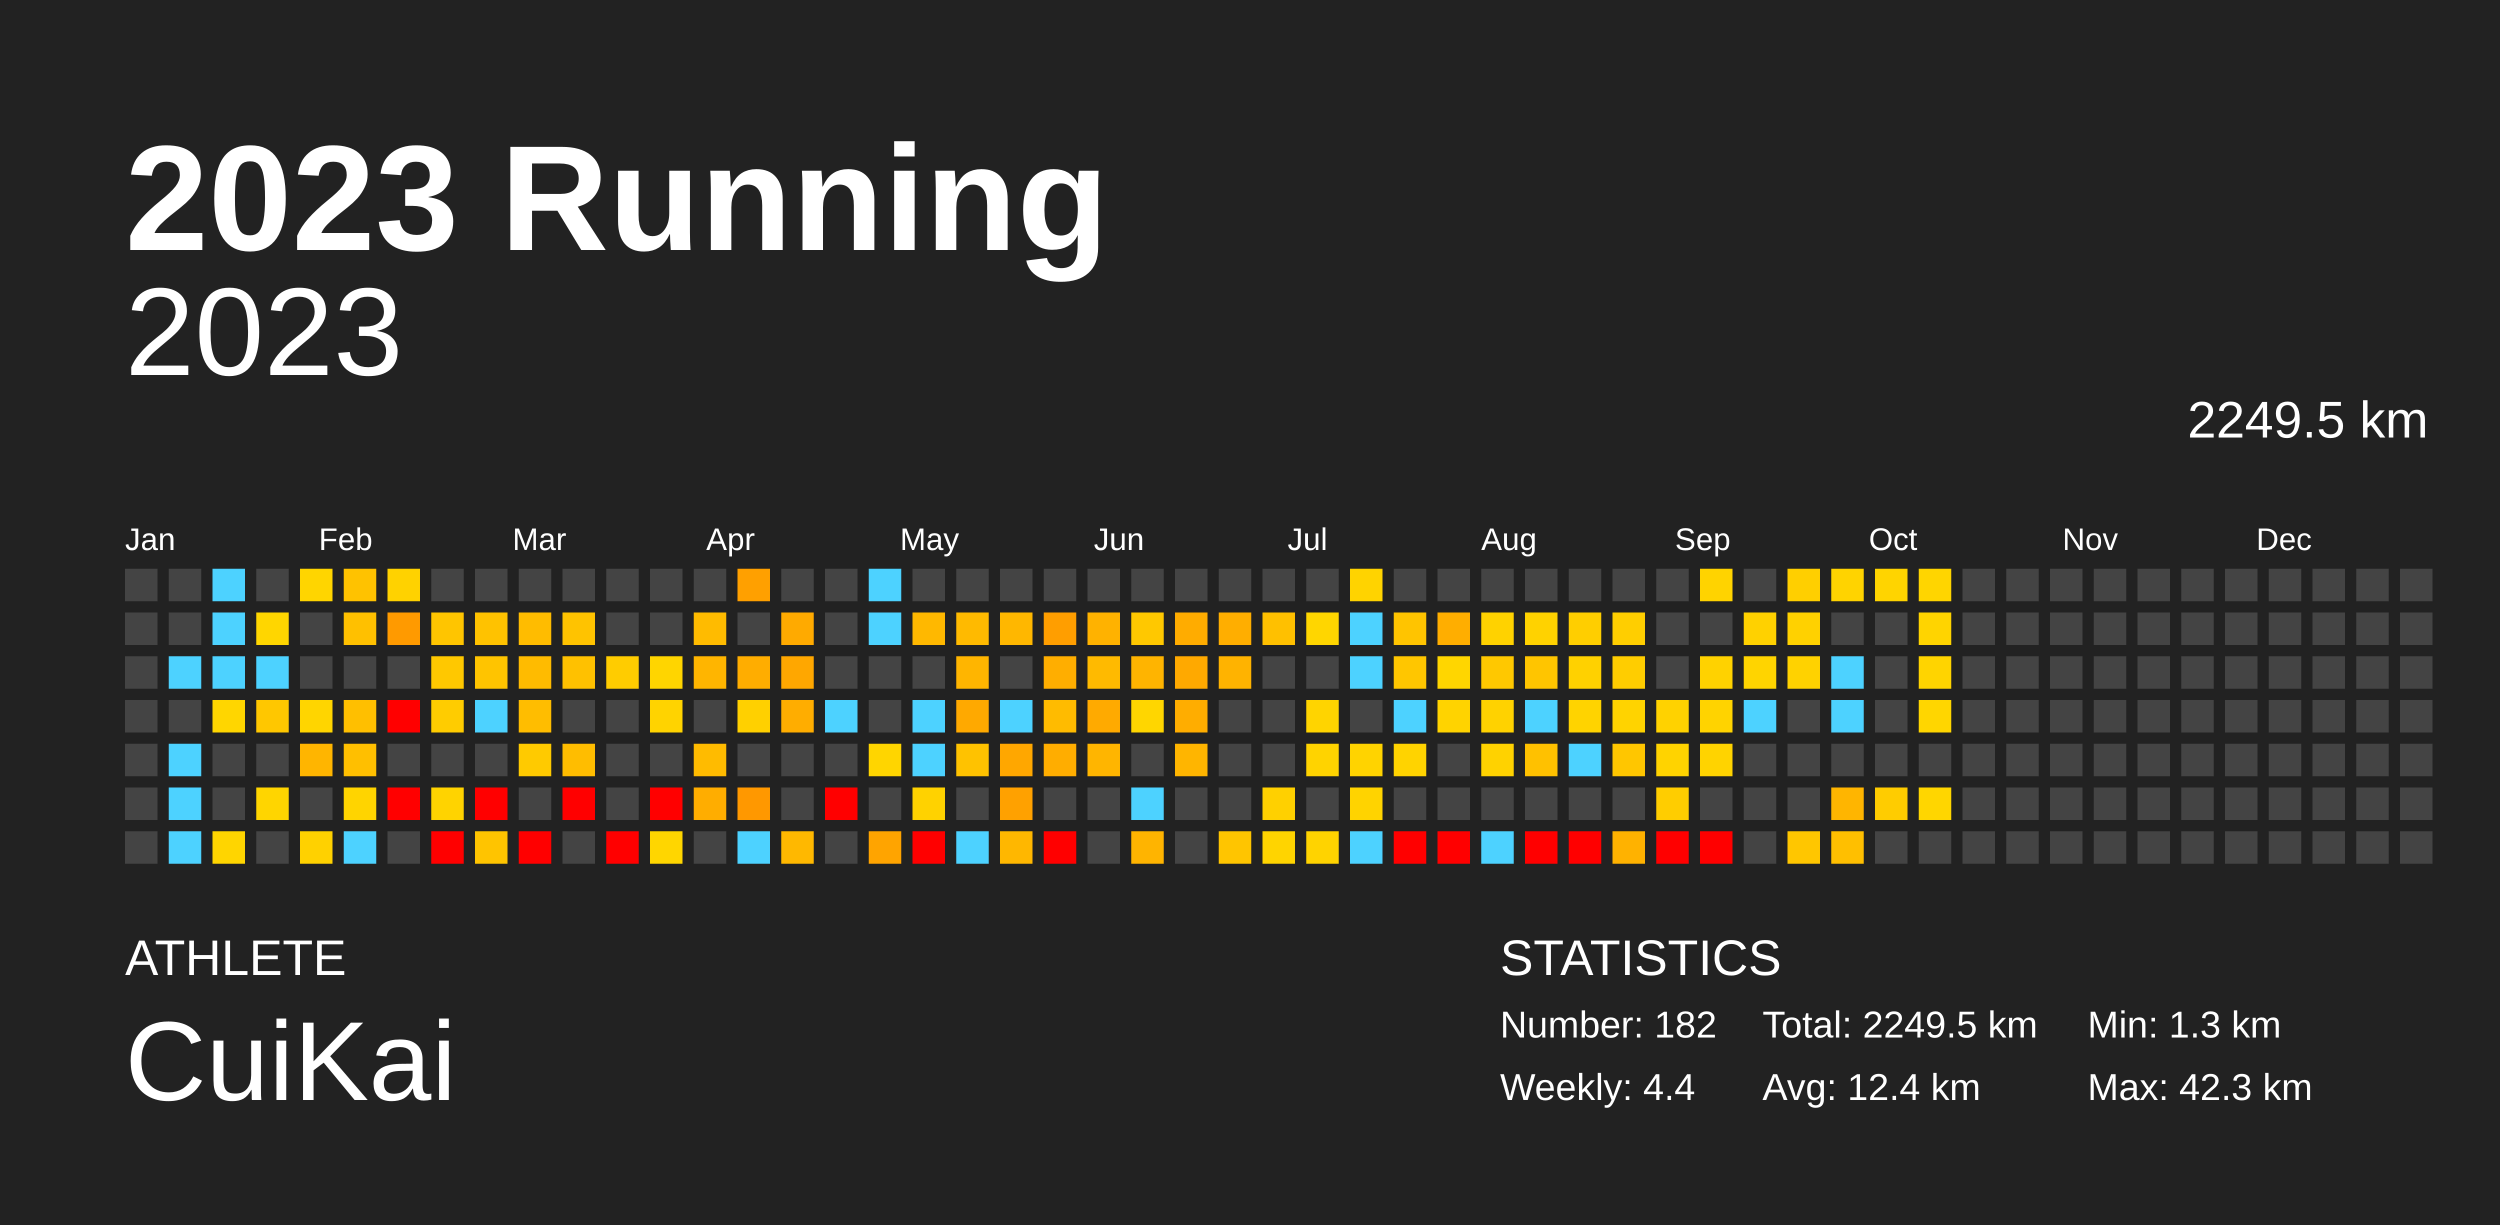
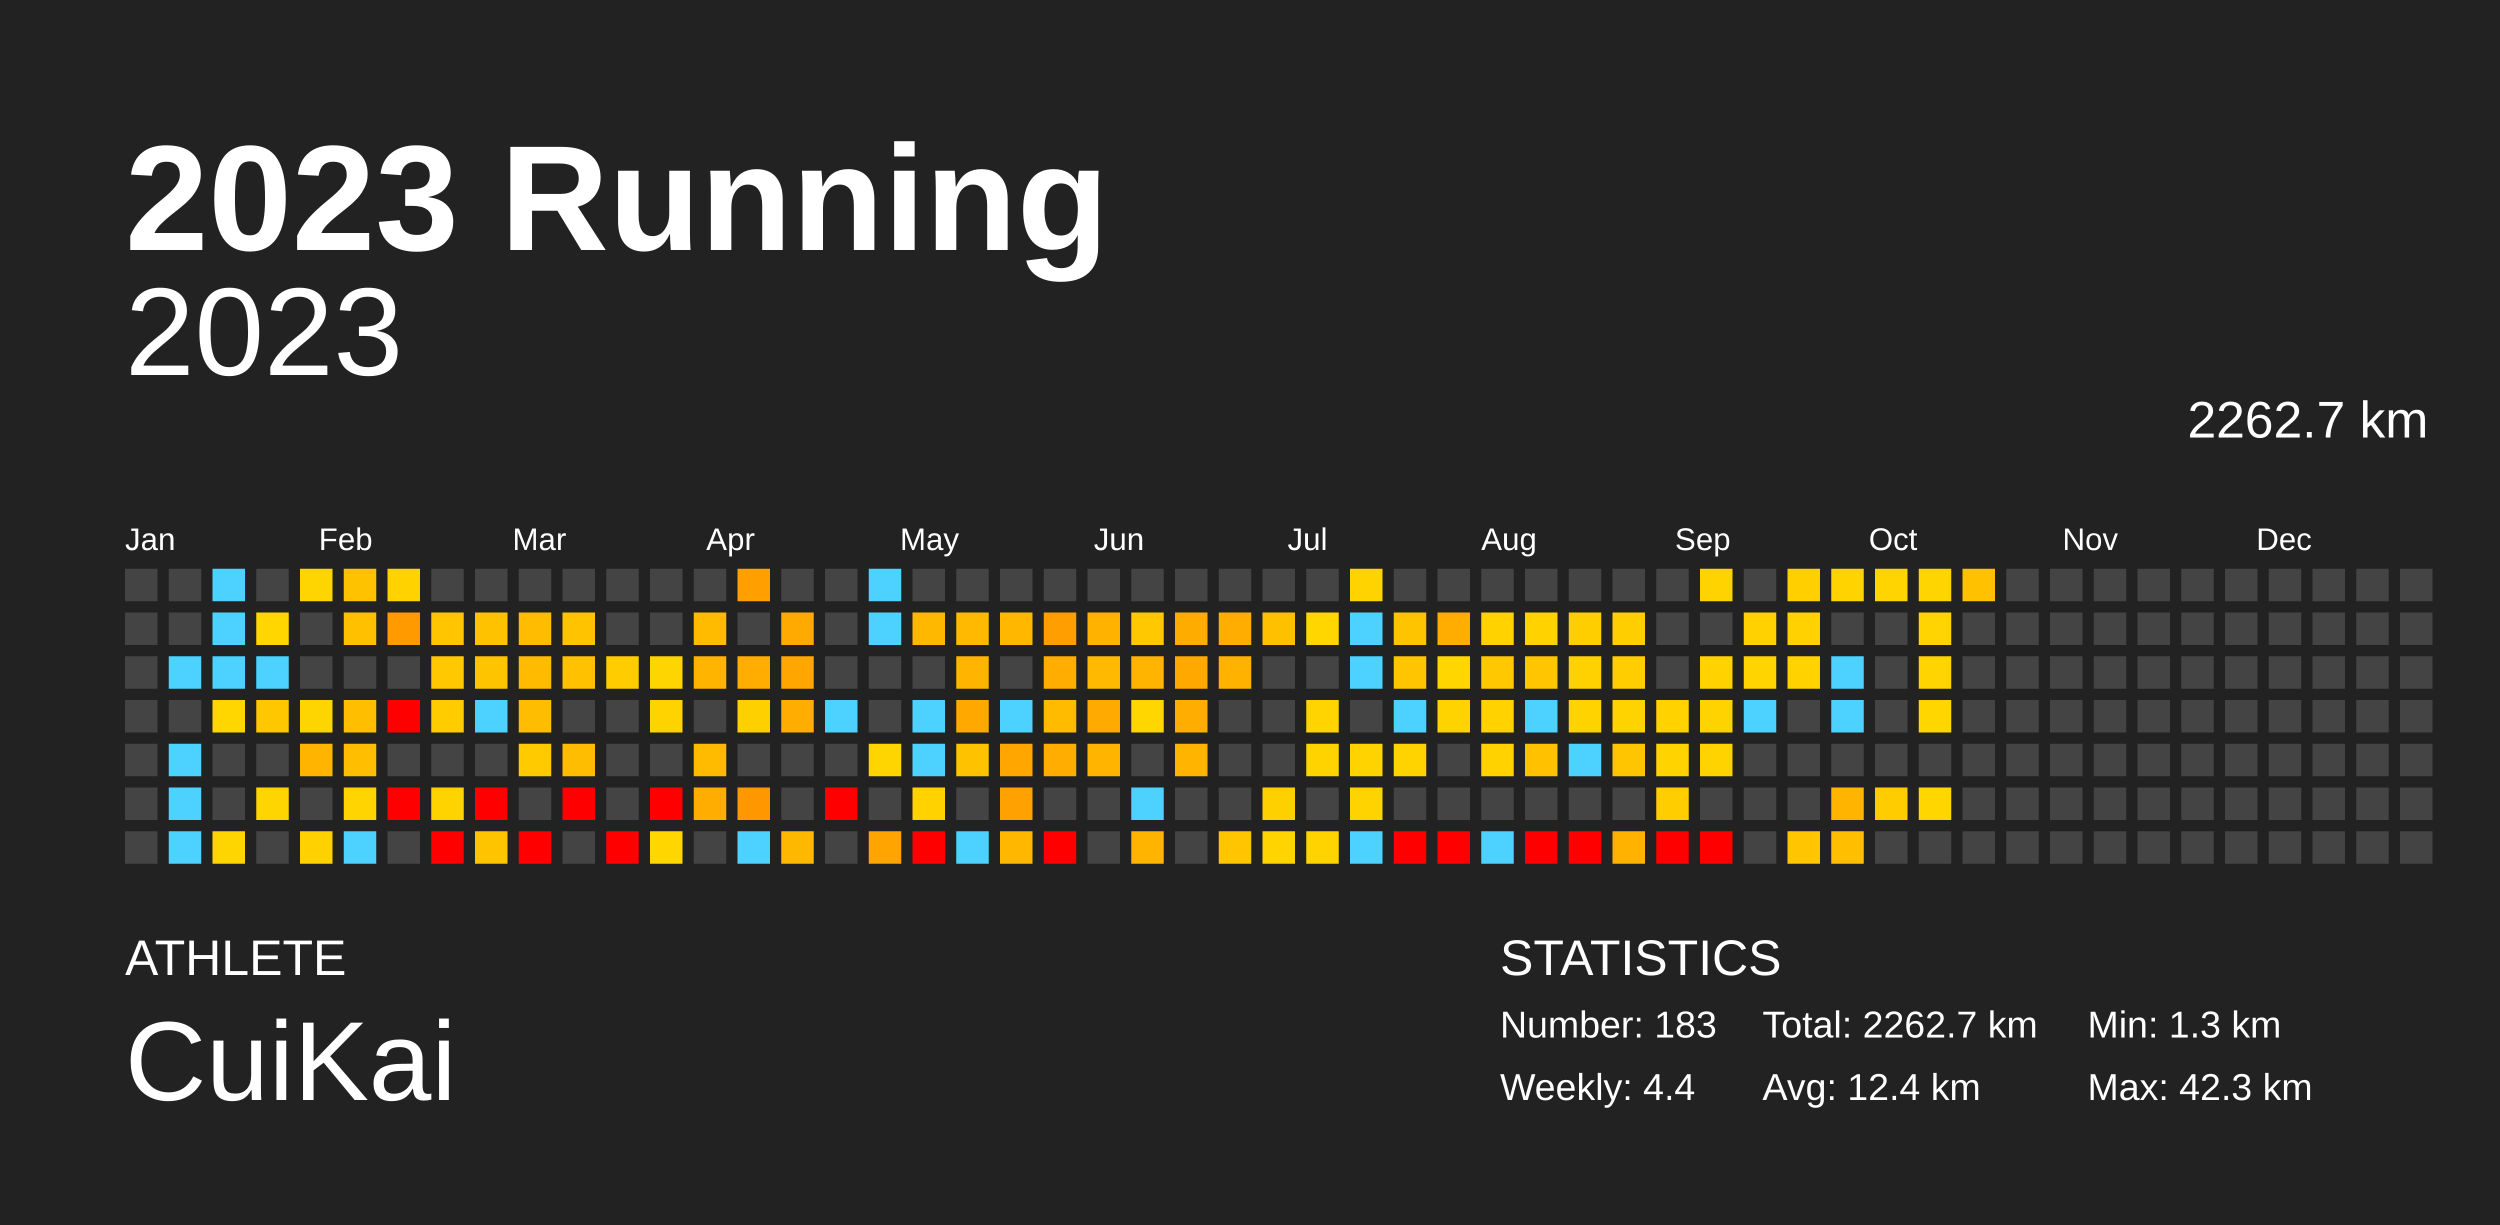
<svg xmlns="http://www.w3.org/2000/svg" baseProfile="full" height="98mm" version="1.1" viewBox="0,0,200,98" width="200mm">
  <defs />
  <rect fill="#222222" height="98" width="200" x="0" y="0" />
  <text fill="#FFFFFF" style="font-size:12px; font-family:Arial; font-weight:bold;" x="10" y="20">2023 Running</text>
  <text fill="#FFFFFF" style="font-size:4px; font-family:Arial" x="10" y="78">ATHLETE</text>
  <text fill="#FFFFFF" style="font-size:9px; font-family:Arial" x="10" y="88">CuiKai</text>
  <text fill="#FFFFFF" style="font-size:4px; font-family:Arial" x="120" y="78">STATISTICS</text>
-   <text fill="#FFFFFF" style="font-size:3px; font-family:Arial" x="120" y="83">Number: 182</text>
+   <text fill="#FFFFFF" style="font-size:3px; font-family:Arial" x="120" y="83">Number: 183</text>
  <text fill="#FFFFFF" style="font-size:3px; font-family:Arial" x="120" y="88">Weekly: 4.4</text>
-   <text fill="#FFFFFF" style="font-size:3px; font-family:Arial" x="141" y="83">Total: 2249.5 km</text>
+   <text fill="#FFFFFF" style="font-size:3px; font-family:Arial" x="141" y="83">Total: 2262.7 km</text>
  <text fill="#FFFFFF" style="font-size:3px; font-family:Arial" x="141" y="88">Avg: 12.4 km</text>
  <text fill="#FFFFFF" style="font-size:3px; font-family:Arial" x="167" y="83">Min: 1.3 km</text>
  <text fill="#FFFFFF" style="font-size:3px; font-family:Arial" x="167" y="88">Max: 42.3 km</text>
  <text alignment-baseline="hanging" fill="#FFFFFF" style="font-size:10.0px; font-family:Arial;" x="10" y="30">2023</text>
-   <text alignment-baseline="hanging" fill="#FFFFFF" style="font-size:4.125px; font-family:Arial;" x="175" y="35">2249.5 km</text>
+   <text alignment-baseline="hanging" fill="#FFFFFF" style="font-size:4.125px; font-family:Arial;" x="175" y="35">2262.7 km</text>
  <text fill="#FFFFFF" style="font-size:2.5px; font-family:Arial" x="10.0" y="44">Jan</text>
  <text fill="#FFFFFF" style="font-size:2.5px; font-family:Arial" x="25.5" y="44">Feb</text>
  <text fill="#FFFFFF" style="font-size:2.5px; font-family:Arial" x="41.0" y="44">Mar</text>
  <text fill="#FFFFFF" style="font-size:2.5px; font-family:Arial" x="56.5" y="44">Apr</text>
  <text fill="#FFFFFF" style="font-size:2.5px; font-family:Arial" x="72.0" y="44">May</text>
  <text fill="#FFFFFF" style="font-size:2.5px; font-family:Arial" x="87.5" y="44">Jun</text>
  <text fill="#FFFFFF" style="font-size:2.5px; font-family:Arial" x="103.0" y="44">Jul</text>
  <text fill="#FFFFFF" style="font-size:2.5px; font-family:Arial" x="118.5" y="44">Aug</text>
  <text fill="#FFFFFF" style="font-size:2.5px; font-family:Arial" x="134.0" y="44">Sep</text>
  <text fill="#FFFFFF" style="font-size:2.5px; font-family:Arial" x="149.5" y="44">Oct</text>
  <text fill="#FFFFFF" style="font-size:2.5px; font-family:Arial" x="165.0" y="44">Nov</text>
  <text fill="#FFFFFF" style="font-size:2.5px; font-family:Arial" x="180.5" y="44">Dec</text>
  <rect fill="#444444" height="2.6" width="2.6" x="10.0" y="45.5" />
  <rect fill="#444444" height="2.6" width="2.6" x="10.0" y="49.0" />
  <rect fill="#444444" height="2.6" width="2.6" x="10.0" y="52.5" />
  <rect fill="#444444" height="2.6" width="2.6" x="10.0" y="56.0" />
  <rect fill="#444444" height="2.6" width="2.6" x="10.0" y="59.5" />
  <rect fill="#444444" height="2.6" width="2.6" x="10.0" y="63.0" />
  <rect fill="#444444" height="2.6" width="2.6" x="10.0" y="66.5" />
  <rect fill="#444444" height="2.6" width="2.6" x="13.5" y="45.5" />
  <rect fill="#444444" height="2.6" width="2.6" x="13.5" y="49.0" />
  <rect fill="#4dd2ff" height="2.6" width="2.6" x="13.5" y="52.5" />
  <rect fill="#444444" height="2.6" width="2.6" x="13.5" y="56.0" />
  <rect fill="#4dd2ff" height="2.6" width="2.6" x="13.5" y="59.5" />
  <rect fill="#4dd2ff" height="2.6" width="2.6" x="13.5" y="63.0" />
  <rect fill="#4dd2ff" height="2.6" width="2.6" x="13.5" y="66.5" />
  <rect fill="#4dd2ff" height="2.6" width="2.6" x="17.0" y="45.5" />
  <rect fill="#4dd2ff" height="2.6" width="2.6" x="17.0" y="49.0" />
  <rect fill="#4dd2ff" height="2.6" width="2.6" x="17.0" y="52.5" />
  <rect fill="#ffd600" height="2.6" width="2.6" x="17.0" y="56.0" />
  <rect fill="#444444" height="2.6" width="2.6" x="17.0" y="59.5" />
  <rect fill="#444444" height="2.6" width="2.6" x="17.0" y="63.0" />
  <rect fill="#ffd500" height="2.6" width="2.6" x="17.0" y="66.5" />
  <rect fill="#444444" height="2.6" width="2.6" x="20.5" y="45.5" />
  <rect fill="#ffd600" height="2.6" width="2.6" x="20.5" y="49.0" />
  <rect fill="#4dd2ff" height="2.6" width="2.6" x="20.5" y="52.5" />
  <rect fill="#ffc700" height="2.6" width="2.6" x="20.5" y="56.0" />
  <rect fill="#444444" height="2.6" width="2.6" x="20.5" y="59.5" />
  <rect fill="#ffd500" height="2.6" width="2.6" x="20.5" y="63.0" />
  <rect fill="#444444" height="2.6" width="2.6" x="20.5" y="66.5" />
  <rect fill="#ffd500" height="2.6" width="2.6" x="24.0" y="45.5" />
  <rect fill="#444444" height="2.6" width="2.6" x="24.0" y="49.0" />
  <rect fill="#444444" height="2.6" width="2.6" x="24.0" y="52.5" />
  <rect fill="#ffd500" height="2.6" width="2.6" x="24.0" y="56.0" />
  <rect fill="#ffb500" height="2.6" width="2.6" x="24.0" y="59.5" />
  <rect fill="#444444" height="2.6" width="2.6" x="24.0" y="63.0" />
  <rect fill="#ffd100" height="2.6" width="2.6" x="24.0" y="66.5" />
  <rect fill="#ffc200" height="2.6" width="2.6" x="27.5" y="45.5" />
  <rect fill="#ffc000" height="2.6" width="2.6" x="27.5" y="49.0" />
  <rect fill="#444444" height="2.6" width="2.6" x="27.5" y="52.5" />
  <rect fill="#ffbf00" height="2.6" width="2.6" x="27.5" y="56.0" />
  <rect fill="#ffbf00" height="2.6" width="2.6" x="27.5" y="59.5" />
  <rect fill="#ffd400" height="2.6" width="2.6" x="27.5" y="63.0" />
  <rect fill="#4dd2ff" height="2.6" width="2.6" x="27.5" y="66.5" />
  <rect fill="#ffd200" height="2.6" width="2.6" x="31.0" y="45.5" />
  <rect fill="#ff9a00" height="2.6" width="2.6" x="31.0" y="49.0" />
  <rect fill="#444444" height="2.6" width="2.6" x="31.0" y="52.5" />
  <rect fill="red" height="2.6" width="2.6" x="31.0" y="56.0" />
  <rect fill="#444444" height="2.6" width="2.6" x="31.0" y="59.5" />
  <rect fill="red" height="2.6" width="2.6" x="31.0" y="63.0" />
  <rect fill="#444444" height="2.6" width="2.6" x="31.0" y="66.5" />
  <rect fill="#444444" height="2.6" width="2.6" x="34.5" y="45.5" />
  <rect fill="#ffc500" height="2.6" width="2.6" x="34.5" y="49.0" />
  <rect fill="#ffc800" height="2.6" width="2.6" x="34.5" y="52.5" />
  <rect fill="#ffcc00" height="2.6" width="2.6" x="34.5" y="56.0" />
  <rect fill="#444444" height="2.6" width="2.6" x="34.5" y="59.5" />
  <rect fill="#ffd300" height="2.6" width="2.6" x="34.5" y="63.0" />
  <rect fill="red" height="2.6" width="2.6" x="34.5" y="66.5" />
  <rect fill="#444444" height="2.6" width="2.6" x="38.0" y="45.5" />
  <rect fill="#ffc200" height="2.6" width="2.6" x="38.0" y="49.0" />
  <rect fill="#ffc400" height="2.6" width="2.6" x="38.0" y="52.5" />
  <rect fill="#4dd2ff" height="2.6" width="2.6" x="38.0" y="56.0" />
  <rect fill="#444444" height="2.6" width="2.6" x="38.0" y="59.5" />
  <rect fill="red" height="2.6" width="2.6" x="38.0" y="63.0" />
  <rect fill="#ffc400" height="2.6" width="2.6" x="38.0" y="66.5" />
  <rect fill="#444444" height="2.6" width="2.6" x="41.5" y="45.5" />
  <rect fill="#ffbc00" height="2.6" width="2.6" x="41.5" y="49.0" />
  <rect fill="#ffbb00" height="2.6" width="2.6" x="41.5" y="52.5" />
  <rect fill="#ffbd00" height="2.6" width="2.6" x="41.5" y="56.0" />
  <rect fill="#ffca00" height="2.6" width="2.6" x="41.5" y="59.5" />
  <rect fill="#444444" height="2.6" width="2.6" x="41.5" y="63.0" />
  <rect fill="red" height="2.6" width="2.6" x="41.5" y="66.5" />
  <rect fill="#444444" height="2.6" width="2.6" x="45.0" y="45.5" />
  <rect fill="#ffc300" height="2.6" width="2.6" x="45.0" y="49.0" />
  <rect fill="#ffc100" height="2.6" width="2.6" x="45.0" y="52.5" />
  <rect fill="#444444" height="2.6" width="2.6" x="45.0" y="56.0" />
  <rect fill="#ffbd00" height="2.6" width="2.6" x="45.0" y="59.5" />
  <rect fill="red" height="2.6" width="2.6" x="45.0" y="63.0" />
  <rect fill="#444444" height="2.6" width="2.6" x="45.0" y="66.5" />
  <rect fill="#444444" height="2.6" width="2.6" x="48.5" y="45.5" />
  <rect fill="#444444" height="2.6" width="2.6" x="48.5" y="49.0" />
  <rect fill="#ffcc00" height="2.6" width="2.6" x="48.5" y="52.5" />
  <rect fill="#444444" height="2.6" width="2.6" x="48.5" y="56.0" />
  <rect fill="#444444" height="2.6" width="2.6" x="48.5" y="59.5" />
  <rect fill="#444444" height="2.6" width="2.6" x="48.5" y="63.0" />
  <rect fill="red" height="2.6" width="2.6" x="48.5" y="66.5" />
  <rect fill="#444444" height="2.6" width="2.6" x="52.0" y="45.5" />
  <rect fill="#444444" height="2.6" width="2.6" x="52.0" y="49.0" />
  <rect fill="#ffd500" height="2.6" width="2.6" x="52.0" y="52.5" />
  <rect fill="#ffd300" height="2.6" width="2.6" x="52.0" y="56.0" />
  <rect fill="#444444" height="2.6" width="2.6" x="52.0" y="59.5" />
  <rect fill="red" height="2.6" width="2.6" x="52.0" y="63.0" />
  <rect fill="#ffd600" height="2.6" width="2.6" x="52.0" y="66.5" />
  <rect fill="#444444" height="2.6" width="2.6" x="55.5" y="45.5" />
  <rect fill="#ffbb00" height="2.6" width="2.6" x="55.5" y="49.0" />
  <rect fill="#ffb500" height="2.6" width="2.6" x="55.5" y="52.5" />
  <rect fill="#444444" height="2.6" width="2.6" x="55.5" y="56.0" />
  <rect fill="#ffbb00" height="2.6" width="2.6" x="55.5" y="59.5" />
  <rect fill="#ffad00" height="2.6" width="2.6" x="55.5" y="63.0" />
  <rect fill="#444444" height="2.6" width="2.6" x="55.5" y="66.5" />
  <rect fill="#ffa000" height="2.6" width="2.6" x="59.0" y="45.5" />
  <rect fill="#444444" height="2.6" width="2.6" x="59.0" y="49.0" />
  <rect fill="#ffad00" height="2.6" width="2.6" x="59.0" y="52.5" />
  <rect fill="#ffd000" height="2.6" width="2.6" x="59.0" y="56.0" />
  <rect fill="#444444" height="2.6" width="2.6" x="59.0" y="59.5" />
  <rect fill="#ff9800" height="2.6" width="2.6" x="59.0" y="63.0" />
  <rect fill="#4dd2ff" height="2.6" width="2.6" x="59.0" y="66.5" />
  <rect fill="#444444" height="2.6" width="2.6" x="62.5" y="45.5" />
  <rect fill="#ffaa00" height="2.6" width="2.6" x="62.5" y="49.0" />
  <rect fill="#ffa700" height="2.6" width="2.6" x="62.5" y="52.5" />
  <rect fill="#ffad00" height="2.6" width="2.6" x="62.5" y="56.0" />
  <rect fill="#444444" height="2.6" width="2.6" x="62.5" y="59.5" />
  <rect fill="#444444" height="2.6" width="2.6" x="62.5" y="63.0" />
  <rect fill="#ffb800" height="2.6" width="2.6" x="62.5" y="66.5" />
  <rect fill="#444444" height="2.6" width="2.6" x="66.0" y="45.5" />
  <rect fill="#444444" height="2.6" width="2.6" x="66.0" y="49.0" />
  <rect fill="#444444" height="2.6" width="2.6" x="66.0" y="52.5" />
  <rect fill="#4dd2ff" height="2.6" width="2.6" x="66.0" y="56.0" />
  <rect fill="#444444" height="2.6" width="2.6" x="66.0" y="59.5" />
  <rect fill="red" height="2.6" width="2.6" x="66.0" y="63.0" />
  <rect fill="#444444" height="2.6" width="2.6" x="66.0" y="66.5" />
  <rect fill="#4dd2ff" height="2.6" width="2.6" x="69.5" y="45.5" />
  <rect fill="#4dd2ff" height="2.6" width="2.6" x="69.5" y="49.0" />
  <rect fill="#444444" height="2.6" width="2.6" x="69.5" y="52.5" />
  <rect fill="#444444" height="2.6" width="2.6" x="69.5" y="56.0" />
  <rect fill="#ffd500" height="2.6" width="2.6" x="69.5" y="59.5" />
  <rect fill="#444444" height="2.6" width="2.6" x="69.5" y="63.0" />
  <rect fill="#ffa400" height="2.6" width="2.6" x="69.5" y="66.5" />
  <rect fill="#444444" height="2.6" width="2.6" x="73.0" y="45.5" />
  <rect fill="#ffb800" height="2.6" width="2.6" x="73.0" y="49.0" />
  <rect fill="#444444" height="2.6" width="2.6" x="73.0" y="52.5" />
  <rect fill="#4dd2ff" height="2.6" width="2.6" x="73.0" y="56.0" />
  <rect fill="#4dd2ff" height="2.6" width="2.6" x="73.0" y="59.5" />
  <rect fill="#ffd200" height="2.6" width="2.6" x="73.0" y="63.0" />
  <rect fill="red" height="2.6" width="2.6" x="73.0" y="66.5" />
  <rect fill="#444444" height="2.6" width="2.6" x="76.5" y="45.5" />
  <rect fill="#ffba00" height="2.6" width="2.6" x="76.5" y="49.0" />
  <rect fill="#ffb500" height="2.6" width="2.6" x="76.5" y="52.5" />
  <rect fill="#ffa900" height="2.6" width="2.6" x="76.5" y="56.0" />
  <rect fill="#ffc200" height="2.6" width="2.6" x="76.5" y="59.5" />
  <rect fill="#444444" height="2.6" width="2.6" x="76.5" y="63.0" />
  <rect fill="#4dd2ff" height="2.6" width="2.6" x="76.5" y="66.5" />
  <rect fill="#444444" height="2.6" width="2.6" x="80.0" y="45.5" />
  <rect fill="#ffb700" height="2.6" width="2.6" x="80.0" y="49.0" />
  <rect fill="#444444" height="2.6" width="2.6" x="80.0" y="52.5" />
  <rect fill="#4dd2ff" height="2.6" width="2.6" x="80.0" y="56.0" />
  <rect fill="#ffa700" height="2.6" width="2.6" x="80.0" y="59.5" />
  <rect fill="#ffa100" height="2.6" width="2.6" x="80.0" y="63.0" />
  <rect fill="#ffb700" height="2.6" width="2.6" x="80.0" y="66.5" />
  <rect fill="#444444" height="2.6" width="2.6" x="83.5" y="45.5" />
  <rect fill="#ff9e00" height="2.6" width="2.6" x="83.5" y="49.0" />
  <rect fill="#ffae00" height="2.6" width="2.6" x="83.5" y="52.5" />
  <rect fill="#ffbb00" height="2.6" width="2.6" x="83.5" y="56.0" />
  <rect fill="#ffad00" height="2.6" width="2.6" x="83.5" y="59.5" />
  <rect fill="#444444" height="2.6" width="2.6" x="83.5" y="63.0" />
  <rect fill="red" height="2.6" width="2.6" x="83.5" y="66.5" />
  <rect fill="#444444" height="2.6" width="2.6" x="87.0" y="45.5" />
  <rect fill="#ffb200" height="2.6" width="2.6" x="87.0" y="49.0" />
  <rect fill="#ffba00" height="2.6" width="2.6" x="87.0" y="52.5" />
  <rect fill="#ffaa00" height="2.6" width="2.6" x="87.0" y="56.0" />
  <rect fill="#ffb500" height="2.6" width="2.6" x="87.0" y="59.5" />
  <rect fill="#444444" height="2.6" width="2.6" x="87.0" y="63.0" />
  <rect fill="#444444" height="2.6" width="2.6" x="87.0" y="66.5" />
  <rect fill="#444444" height="2.6" width="2.6" x="90.5" y="45.5" />
  <rect fill="#ffc800" height="2.6" width="2.6" x="90.5" y="49.0" />
  <rect fill="#ffb400" height="2.6" width="2.6" x="90.5" y="52.5" />
  <rect fill="#ffd600" height="2.6" width="2.6" x="90.5" y="56.0" />
  <rect fill="#444444" height="2.6" width="2.6" x="90.5" y="59.5" />
  <rect fill="#4dd2ff" height="2.6" width="2.6" x="90.5" y="63.0" />
  <rect fill="#ffb400" height="2.6" width="2.6" x="90.5" y="66.5" />
  <rect fill="#444444" height="2.6" width="2.6" x="94.0" y="45.5" />
  <rect fill="#ffac00" height="2.6" width="2.6" x="94.0" y="49.0" />
  <rect fill="#ffa900" height="2.6" width="2.6" x="94.0" y="52.5" />
  <rect fill="#ffad00" height="2.6" width="2.6" x="94.0" y="56.0" />
  <rect fill="#ffb500" height="2.6" width="2.6" x="94.0" y="59.5" />
  <rect fill="#444444" height="2.6" width="2.6" x="94.0" y="63.0" />
  <rect fill="#444444" height="2.6" width="2.6" x="94.0" y="66.5" />
  <rect fill="#444444" height="2.6" width="2.6" x="97.5" y="45.5" />
  <rect fill="#ffae00" height="2.6" width="2.6" x="97.5" y="49.0" />
  <rect fill="#ffb300" height="2.6" width="2.6" x="97.5" y="52.5" />
  <rect fill="#444444" height="2.6" width="2.6" x="97.5" y="56.0" />
  <rect fill="#444444" height="2.6" width="2.6" x="97.5" y="59.5" />
  <rect fill="#444444" height="2.6" width="2.6" x="97.5" y="63.0" />
  <rect fill="#ffc500" height="2.6" width="2.6" x="97.5" y="66.5" />
  <rect fill="#444444" height="2.6" width="2.6" x="101.0" y="45.5" />
  <rect fill="#ffc000" height="2.6" width="2.6" x="101.0" y="49.0" />
  <rect fill="#444444" height="2.6" width="2.6" x="101.0" y="52.5" />
  <rect fill="#444444" height="2.6" width="2.6" x="101.0" y="56.0" />
  <rect fill="#444444" height="2.6" width="2.6" x="101.0" y="59.5" />
  <rect fill="#ffd000" height="2.6" width="2.6" x="101.0" y="63.0" />
  <rect fill="#ffd400" height="2.6" width="2.6" x="101.0" y="66.5" />
  <rect fill="#444444" height="2.6" width="2.6" x="104.5" y="45.5" />
  <rect fill="#ffd600" height="2.6" width="2.6" x="104.5" y="49.0" />
  <rect fill="#444444" height="2.6" width="2.6" x="104.5" y="52.5" />
  <rect fill="#ffd400" height="2.6" width="2.6" x="104.5" y="56.0" />
  <rect fill="#ffd300" height="2.6" width="2.6" x="104.5" y="59.5" />
  <rect fill="#444444" height="2.6" width="2.6" x="104.5" y="63.0" />
  <rect fill="#ffd300" height="2.6" width="2.6" x="104.5" y="66.5" />
  <rect fill="#ffd300" height="2.6" width="2.6" x="108.0" y="45.5" />
  <rect fill="#4dd2ff" height="2.6" width="2.6" x="108.0" y="49.0" />
  <rect fill="#4dd2ff" height="2.6" width="2.6" x="108.0" y="52.5" />
  <rect fill="#444444" height="2.6" width="2.6" x="108.0" y="56.0" />
  <rect fill="#ffd300" height="2.6" width="2.6" x="108.0" y="59.5" />
  <rect fill="#ffd300" height="2.6" width="2.6" x="108.0" y="63.0" />
  <rect fill="#4dd2ff" height="2.6" width="2.6" x="108.0" y="66.5" />
  <rect fill="#444444" height="2.6" width="2.6" x="111.5" y="45.5" />
  <rect fill="#ffc400" height="2.6" width="2.6" x="111.5" y="49.0" />
  <rect fill="#ffc600" height="2.6" width="2.6" x="111.5" y="52.5" />
  <rect fill="#4dd2ff" height="2.6" width="2.6" x="111.5" y="56.0" />
  <rect fill="#ffd300" height="2.6" width="2.6" x="111.5" y="59.5" />
  <rect fill="#444444" height="2.6" width="2.6" x="111.5" y="63.0" />
  <rect fill="red" height="2.6" width="2.6" x="111.5" y="66.5" />
  <rect fill="#444444" height="2.6" width="2.6" x="115.0" y="45.5" />
  <rect fill="#ffae00" height="2.6" width="2.6" x="115.0" y="49.0" />
  <rect fill="#ffd600" height="2.6" width="2.6" x="115.0" y="52.5" />
  <rect fill="#ffd300" height="2.6" width="2.6" x="115.0" y="56.0" />
  <rect fill="#444444" height="2.6" width="2.6" x="115.0" y="59.5" />
  <rect fill="#444444" height="2.6" width="2.6" x="115.0" y="63.0" />
  <rect fill="red" height="2.6" width="2.6" x="115.0" y="66.5" />
  <rect fill="#444444" height="2.6" width="2.6" x="118.5" y="45.5" />
  <rect fill="#ffd200" height="2.6" width="2.6" x="118.5" y="49.0" />
  <rect fill="#ffc800" height="2.6" width="2.6" x="118.5" y="52.5" />
  <rect fill="#ffd200" height="2.6" width="2.6" x="118.5" y="56.0" />
  <rect fill="#ffd200" height="2.6" width="2.6" x="118.5" y="59.5" />
  <rect fill="#444444" height="2.6" width="2.6" x="118.5" y="63.0" />
  <rect fill="#4dd2ff" height="2.6" width="2.6" x="118.5" y="66.5" />
  <rect fill="#444444" height="2.6" width="2.6" x="122.0" y="45.5" />
  <rect fill="#ffd200" height="2.6" width="2.6" x="122.0" y="49.0" />
  <rect fill="#ffc500" height="2.6" width="2.6" x="122.0" y="52.5" />
  <rect fill="#4dd2ff" height="2.6" width="2.6" x="122.0" y="56.0" />
  <rect fill="#ffc100" height="2.6" width="2.6" x="122.0" y="59.5" />
  <rect fill="#444444" height="2.6" width="2.6" x="122.0" y="63.0" />
  <rect fill="red" height="2.6" width="2.6" x="122.0" y="66.5" />
  <rect fill="#444444" height="2.6" width="2.6" x="125.5" y="45.5" />
  <rect fill="#ffce00" height="2.6" width="2.6" x="125.5" y="49.0" />
  <rect fill="#ffd100" height="2.6" width="2.6" x="125.5" y="52.5" />
  <rect fill="#ffd300" height="2.6" width="2.6" x="125.5" y="56.0" />
  <rect fill="#4dd2ff" height="2.6" width="2.6" x="125.5" y="59.5" />
  <rect fill="#444444" height="2.6" width="2.6" x="125.5" y="63.0" />
  <rect fill="red" height="2.6" width="2.6" x="125.5" y="66.5" />
  <rect fill="#444444" height="2.6" width="2.6" x="129.0" y="45.5" />
  <rect fill="#ffce00" height="2.6" width="2.6" x="129.0" y="49.0" />
  <rect fill="#ffcd00" height="2.6" width="2.6" x="129.0" y="52.5" />
  <rect fill="#ffd300" height="2.6" width="2.6" x="129.0" y="56.0" />
  <rect fill="#ffc600" height="2.6" width="2.6" x="129.0" y="59.5" />
  <rect fill="#444444" height="2.6" width="2.6" x="129.0" y="63.0" />
  <rect fill="#ffb200" height="2.6" width="2.6" x="129.0" y="66.5" />
  <rect fill="#444444" height="2.6" width="2.6" x="132.5" y="45.5" />
  <rect fill="#444444" height="2.6" width="2.6" x="132.5" y="49.0" />
  <rect fill="#444444" height="2.6" width="2.6" x="132.5" y="52.5" />
  <rect fill="#ffd200" height="2.6" width="2.6" x="132.5" y="56.0" />
  <rect fill="#ffd300" height="2.6" width="2.6" x="132.5" y="59.5" />
  <rect fill="#ffcd00" height="2.6" width="2.6" x="132.5" y="63.0" />
  <rect fill="red" height="2.6" width="2.6" x="132.5" y="66.5" />
  <rect fill="#ffd300" height="2.6" width="2.6" x="136.0" y="45.5" />
  <rect fill="#444444" height="2.6" width="2.6" x="136.0" y="49.0" />
  <rect fill="#ffd200" height="2.6" width="2.6" x="136.0" y="52.5" />
  <rect fill="#ffd300" height="2.6" width="2.6" x="136.0" y="56.0" />
  <rect fill="#ffd300" height="2.6" width="2.6" x="136.0" y="59.5" />
  <rect fill="#444444" height="2.6" width="2.6" x="136.0" y="63.0" />
  <rect fill="red" height="2.6" width="2.6" x="136.0" y="66.5" />
  <rect fill="#444444" height="2.6" width="2.6" x="139.5" y="45.5" />
  <rect fill="#ffd100" height="2.6" width="2.6" x="139.5" y="49.0" />
  <rect fill="#ffd400" height="2.6" width="2.6" x="139.5" y="52.5" />
  <rect fill="#4dd2ff" height="2.6" width="2.6" x="139.5" y="56.0" />
  <rect fill="#444444" height="2.6" width="2.6" x="139.5" y="59.5" />
  <rect fill="#444444" height="2.6" width="2.6" x="139.5" y="63.0" />
  <rect fill="#444444" height="2.6" width="2.6" x="139.5" y="66.5" />
  <rect fill="#ffcf00" height="2.6" width="2.6" x="143.0" y="45.5" />
  <rect fill="#ffd100" height="2.6" width="2.6" x="143.0" y="49.0" />
  <rect fill="#ffd200" height="2.6" width="2.6" x="143.0" y="52.5" />
  <rect fill="#444444" height="2.6" width="2.6" x="143.0" y="56.0" />
  <rect fill="#444444" height="2.6" width="2.6" x="143.0" y="59.5" />
  <rect fill="#444444" height="2.6" width="2.6" x="143.0" y="63.0" />
  <rect fill="#ffc600" height="2.6" width="2.6" x="143.0" y="66.5" />
  <rect fill="#ffd300" height="2.6" width="2.6" x="146.5" y="45.5" />
  <rect fill="#444444" height="2.6" width="2.6" x="146.5" y="49.0" />
  <rect fill="#4dd2ff" height="2.6" width="2.6" x="146.5" y="52.5" />
  <rect fill="#4dd2ff" height="2.6" width="2.6" x="146.5" y="56.0" />
  <rect fill="#444444" height="2.6" width="2.6" x="146.5" y="59.5" />
  <rect fill="#ffb500" height="2.6" width="2.6" x="146.5" y="63.0" />
  <rect fill="#ffbf00" height="2.6" width="2.6" x="146.5" y="66.5" />
  <rect fill="#ffd400" height="2.6" width="2.6" x="150.0" y="45.5" />
  <rect fill="#444444" height="2.6" width="2.6" x="150.0" y="49.0" />
  <rect fill="#444444" height="2.6" width="2.6" x="150.0" y="52.5" />
  <rect fill="#444444" height="2.6" width="2.6" x="150.0" y="56.0" />
  <rect fill="#444444" height="2.6" width="2.6" x="150.0" y="59.5" />
  <rect fill="#ffcc00" height="2.6" width="2.6" x="150.0" y="63.0" />
  <rect fill="#444444" height="2.6" width="2.6" x="150.0" y="66.5" />
  <rect fill="#ffd500" height="2.6" width="2.6" x="153.5" y="45.5" />
  <rect fill="#ffd400" height="2.6" width="2.6" x="153.5" y="49.0" />
  <rect fill="#ffd400" height="2.6" width="2.6" x="153.5" y="52.5" />
  <rect fill="#ffd600" height="2.6" width="2.6" x="153.5" y="56.0" />
  <rect fill="#444444" height="2.6" width="2.6" x="153.5" y="59.5" />
  <rect fill="#ffd600" height="2.6" width="2.6" x="153.5" y="63.0" />
  <rect fill="#444444" height="2.6" width="2.6" x="153.5" y="66.5" />
-   <rect fill="#444444" height="2.6" width="2.6" x="157.0" y="45.5" />
+   <rect fill="#ffc100" height="2.6" width="2.6" x="157.0" y="45.5" />
  <rect fill="#444444" height="2.6" width="2.6" x="157.0" y="49.0" />
  <rect fill="#444444" height="2.6" width="2.6" x="157.0" y="52.5" />
  <rect fill="#444444" height="2.6" width="2.6" x="157.0" y="56.0" />
  <rect fill="#444444" height="2.6" width="2.6" x="157.0" y="59.5" />
  <rect fill="#444444" height="2.6" width="2.6" x="157.0" y="63.0" />
  <rect fill="#444444" height="2.6" width="2.6" x="157.0" y="66.5" />
  <rect fill="#444444" height="2.6" width="2.6" x="160.5" y="45.5" />
  <rect fill="#444444" height="2.6" width="2.6" x="160.5" y="49.0" />
  <rect fill="#444444" height="2.6" width="2.6" x="160.5" y="52.5" />
  <rect fill="#444444" height="2.6" width="2.6" x="160.5" y="56.0" />
  <rect fill="#444444" height="2.6" width="2.6" x="160.5" y="59.5" />
  <rect fill="#444444" height="2.6" width="2.6" x="160.5" y="63.0" />
  <rect fill="#444444" height="2.6" width="2.6" x="160.5" y="66.5" />
  <rect fill="#444444" height="2.6" width="2.6" x="164.0" y="45.5" />
  <rect fill="#444444" height="2.6" width="2.6" x="164.0" y="49.0" />
  <rect fill="#444444" height="2.6" width="2.6" x="164.0" y="52.5" />
  <rect fill="#444444" height="2.6" width="2.6" x="164.0" y="56.0" />
  <rect fill="#444444" height="2.6" width="2.6" x="164.0" y="59.5" />
  <rect fill="#444444" height="2.6" width="2.6" x="164.0" y="63.0" />
  <rect fill="#444444" height="2.6" width="2.6" x="164.0" y="66.5" />
  <rect fill="#444444" height="2.6" width="2.6" x="167.5" y="45.5" />
  <rect fill="#444444" height="2.6" width="2.6" x="167.5" y="49.0" />
  <rect fill="#444444" height="2.6" width="2.6" x="167.5" y="52.5" />
  <rect fill="#444444" height="2.6" width="2.6" x="167.5" y="56.0" />
  <rect fill="#444444" height="2.6" width="2.6" x="167.5" y="59.5" />
  <rect fill="#444444" height="2.6" width="2.6" x="167.5" y="63.0" />
  <rect fill="#444444" height="2.6" width="2.6" x="167.5" y="66.5" />
  <rect fill="#444444" height="2.6" width="2.6" x="171.0" y="45.5" />
  <rect fill="#444444" height="2.6" width="2.6" x="171.0" y="49.0" />
  <rect fill="#444444" height="2.6" width="2.6" x="171.0" y="52.5" />
  <rect fill="#444444" height="2.6" width="2.6" x="171.0" y="56.0" />
  <rect fill="#444444" height="2.6" width="2.6" x="171.0" y="59.5" />
  <rect fill="#444444" height="2.6" width="2.6" x="171.0" y="63.0" />
  <rect fill="#444444" height="2.6" width="2.6" x="171.0" y="66.5" />
  <rect fill="#444444" height="2.6" width="2.6" x="174.5" y="45.5" />
  <rect fill="#444444" height="2.6" width="2.6" x="174.5" y="49.0" />
  <rect fill="#444444" height="2.6" width="2.6" x="174.5" y="52.5" />
  <rect fill="#444444" height="2.6" width="2.6" x="174.5" y="56.0" />
  <rect fill="#444444" height="2.6" width="2.6" x="174.5" y="59.5" />
  <rect fill="#444444" height="2.6" width="2.6" x="174.5" y="63.0" />
  <rect fill="#444444" height="2.6" width="2.6" x="174.5" y="66.5" />
  <rect fill="#444444" height="2.6" width="2.6" x="178.0" y="45.5" />
  <rect fill="#444444" height="2.6" width="2.6" x="178.0" y="49.0" />
  <rect fill="#444444" height="2.6" width="2.6" x="178.0" y="52.5" />
  <rect fill="#444444" height="2.6" width="2.6" x="178.0" y="56.0" />
  <rect fill="#444444" height="2.6" width="2.6" x="178.0" y="59.5" />
  <rect fill="#444444" height="2.6" width="2.6" x="178.0" y="63.0" />
  <rect fill="#444444" height="2.6" width="2.6" x="178.0" y="66.5" />
  <rect fill="#444444" height="2.6" width="2.6" x="181.5" y="45.5" />
  <rect fill="#444444" height="2.6" width="2.6" x="181.5" y="49.0" />
  <rect fill="#444444" height="2.6" width="2.6" x="181.5" y="52.5" />
  <rect fill="#444444" height="2.6" width="2.6" x="181.5" y="56.0" />
  <rect fill="#444444" height="2.6" width="2.6" x="181.5" y="59.5" />
  <rect fill="#444444" height="2.6" width="2.6" x="181.5" y="63.0" />
  <rect fill="#444444" height="2.6" width="2.6" x="181.5" y="66.5" />
  <rect fill="#444444" height="2.6" width="2.6" x="185.0" y="45.5" />
  <rect fill="#444444" height="2.6" width="2.6" x="185.0" y="49.0" />
  <rect fill="#444444" height="2.6" width="2.6" x="185.0" y="52.5" />
  <rect fill="#444444" height="2.6" width="2.6" x="185.0" y="56.0" />
  <rect fill="#444444" height="2.6" width="2.6" x="185.0" y="59.5" />
  <rect fill="#444444" height="2.6" width="2.6" x="185.0" y="63.0" />
  <rect fill="#444444" height="2.6" width="2.6" x="185.0" y="66.5" />
  <rect fill="#444444" height="2.6" width="2.6" x="188.5" y="45.5" />
  <rect fill="#444444" height="2.6" width="2.6" x="188.5" y="49.0" />
  <rect fill="#444444" height="2.6" width="2.6" x="188.5" y="52.5" />
  <rect fill="#444444" height="2.6" width="2.6" x="188.5" y="56.0" />
  <rect fill="#444444" height="2.6" width="2.6" x="188.5" y="59.5" />
  <rect fill="#444444" height="2.6" width="2.6" x="188.5" y="63.0" />
  <rect fill="#444444" height="2.6" width="2.6" x="188.5" y="66.5" />
  <rect fill="#444444" height="2.6" width="2.6" x="192.0" y="45.5" />
  <rect fill="#444444" height="2.6" width="2.6" x="192.0" y="49.0" />
  <rect fill="#444444" height="2.6" width="2.6" x="192.0" y="52.5" />
  <rect fill="#444444" height="2.6" width="2.6" x="192.0" y="56.0" />
  <rect fill="#444444" height="2.6" width="2.6" x="192.0" y="59.5" />
  <rect fill="#444444" height="2.6" width="2.6" x="192.0" y="63.0" />
  <rect fill="#444444" height="2.6" width="2.6" x="192.0" y="66.5" />
</svg>
